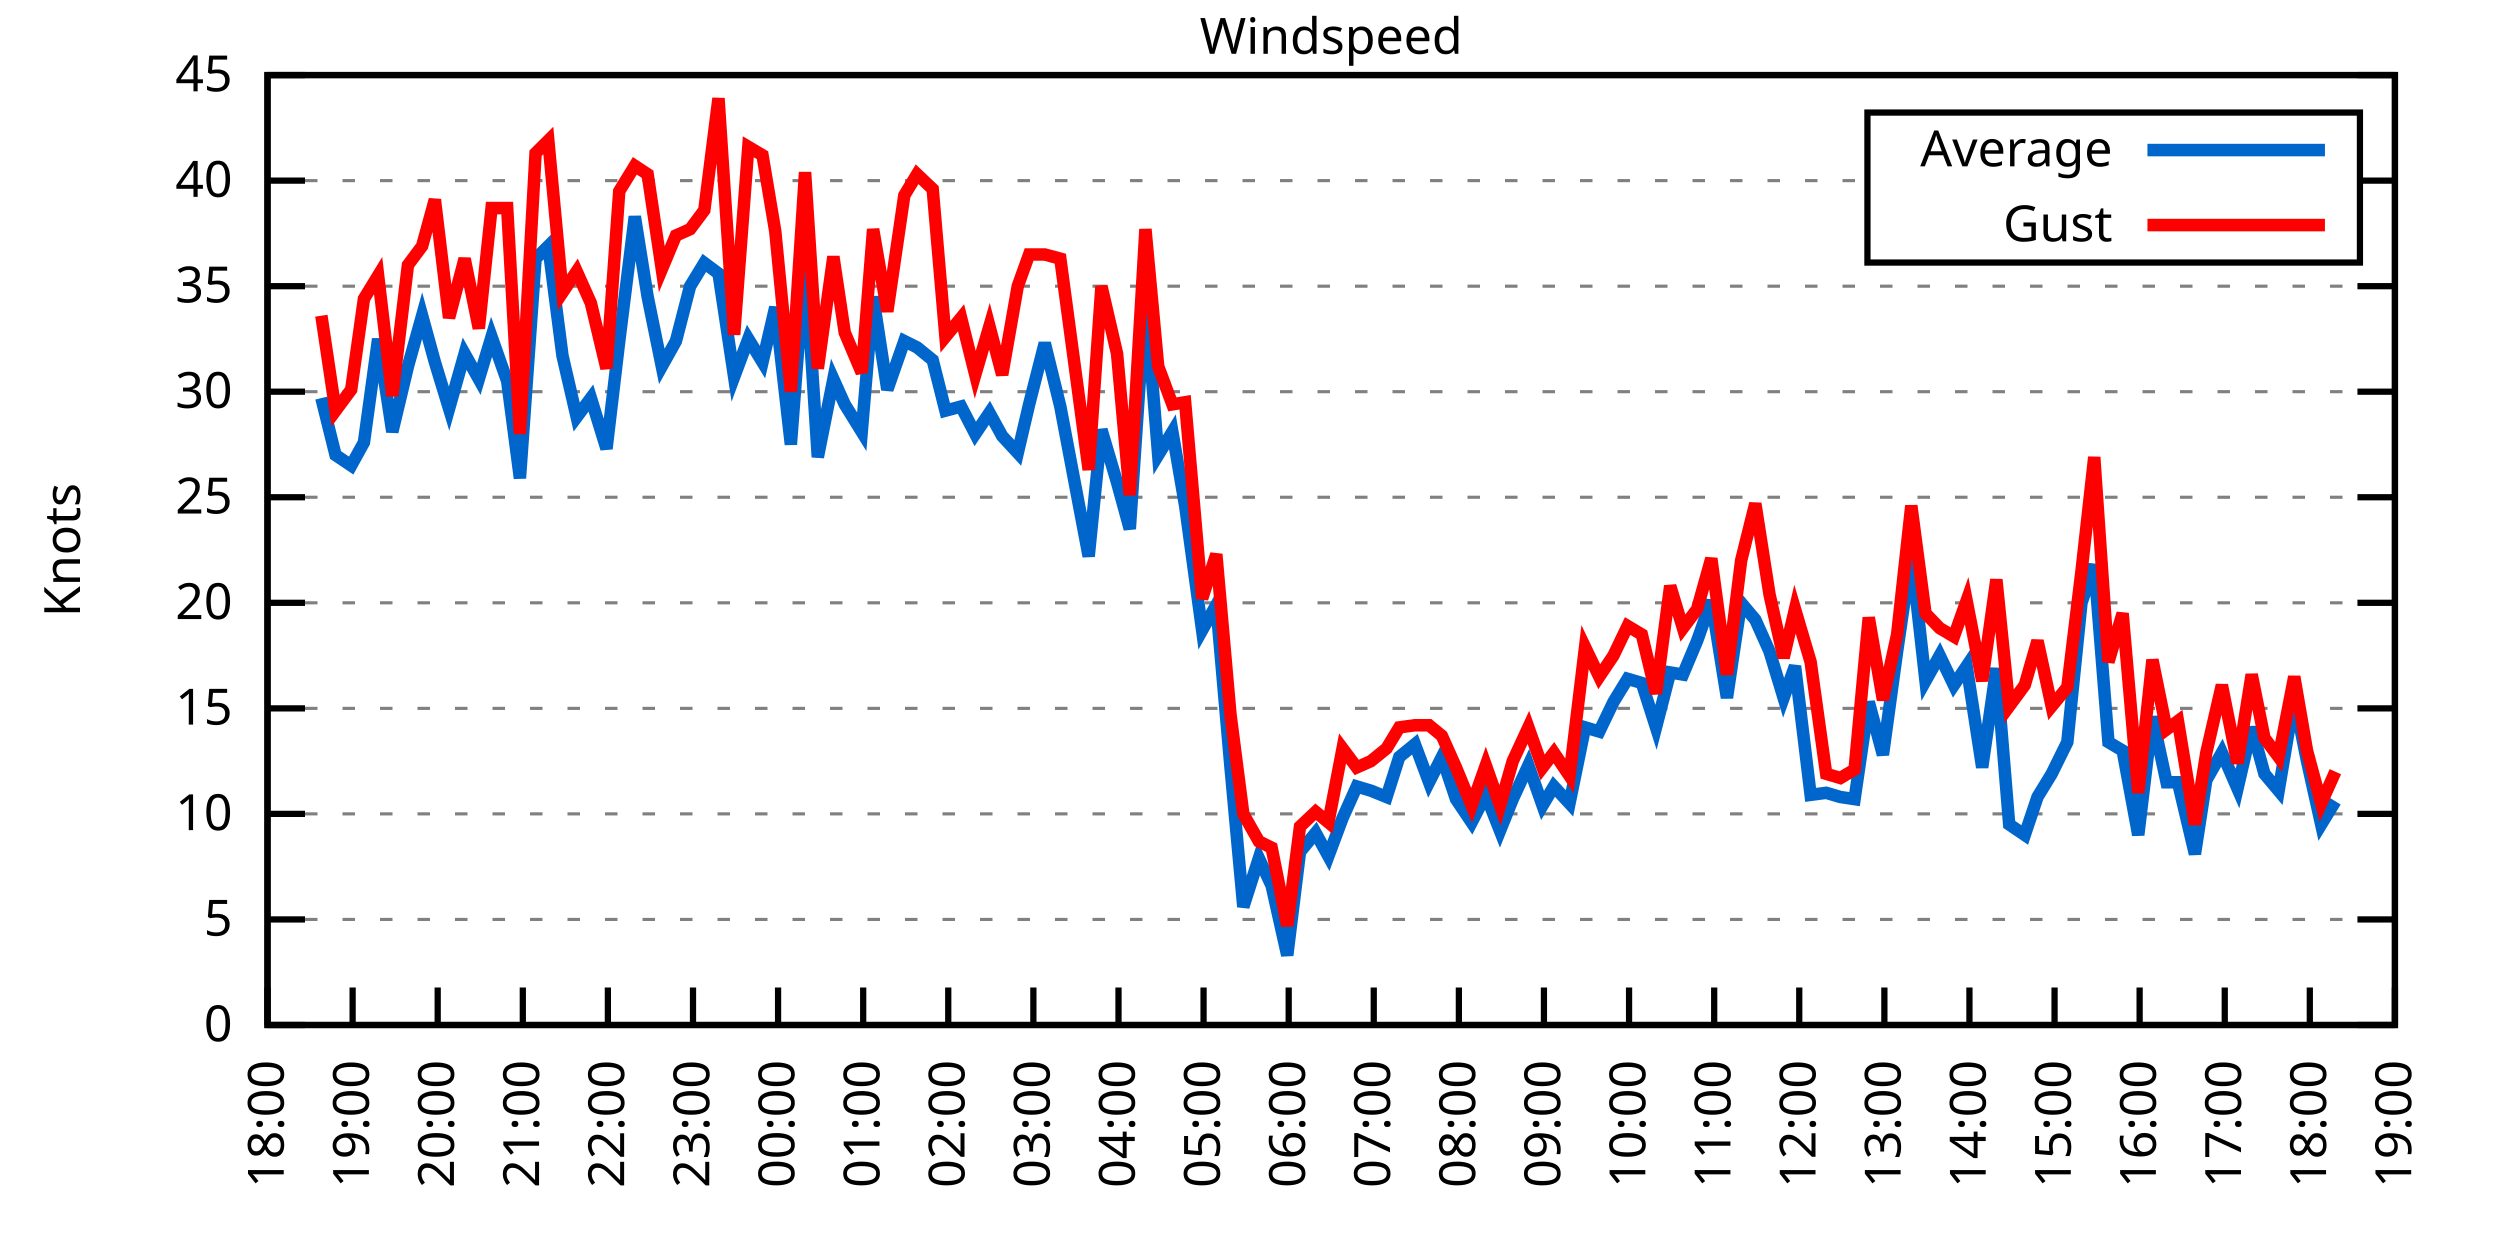
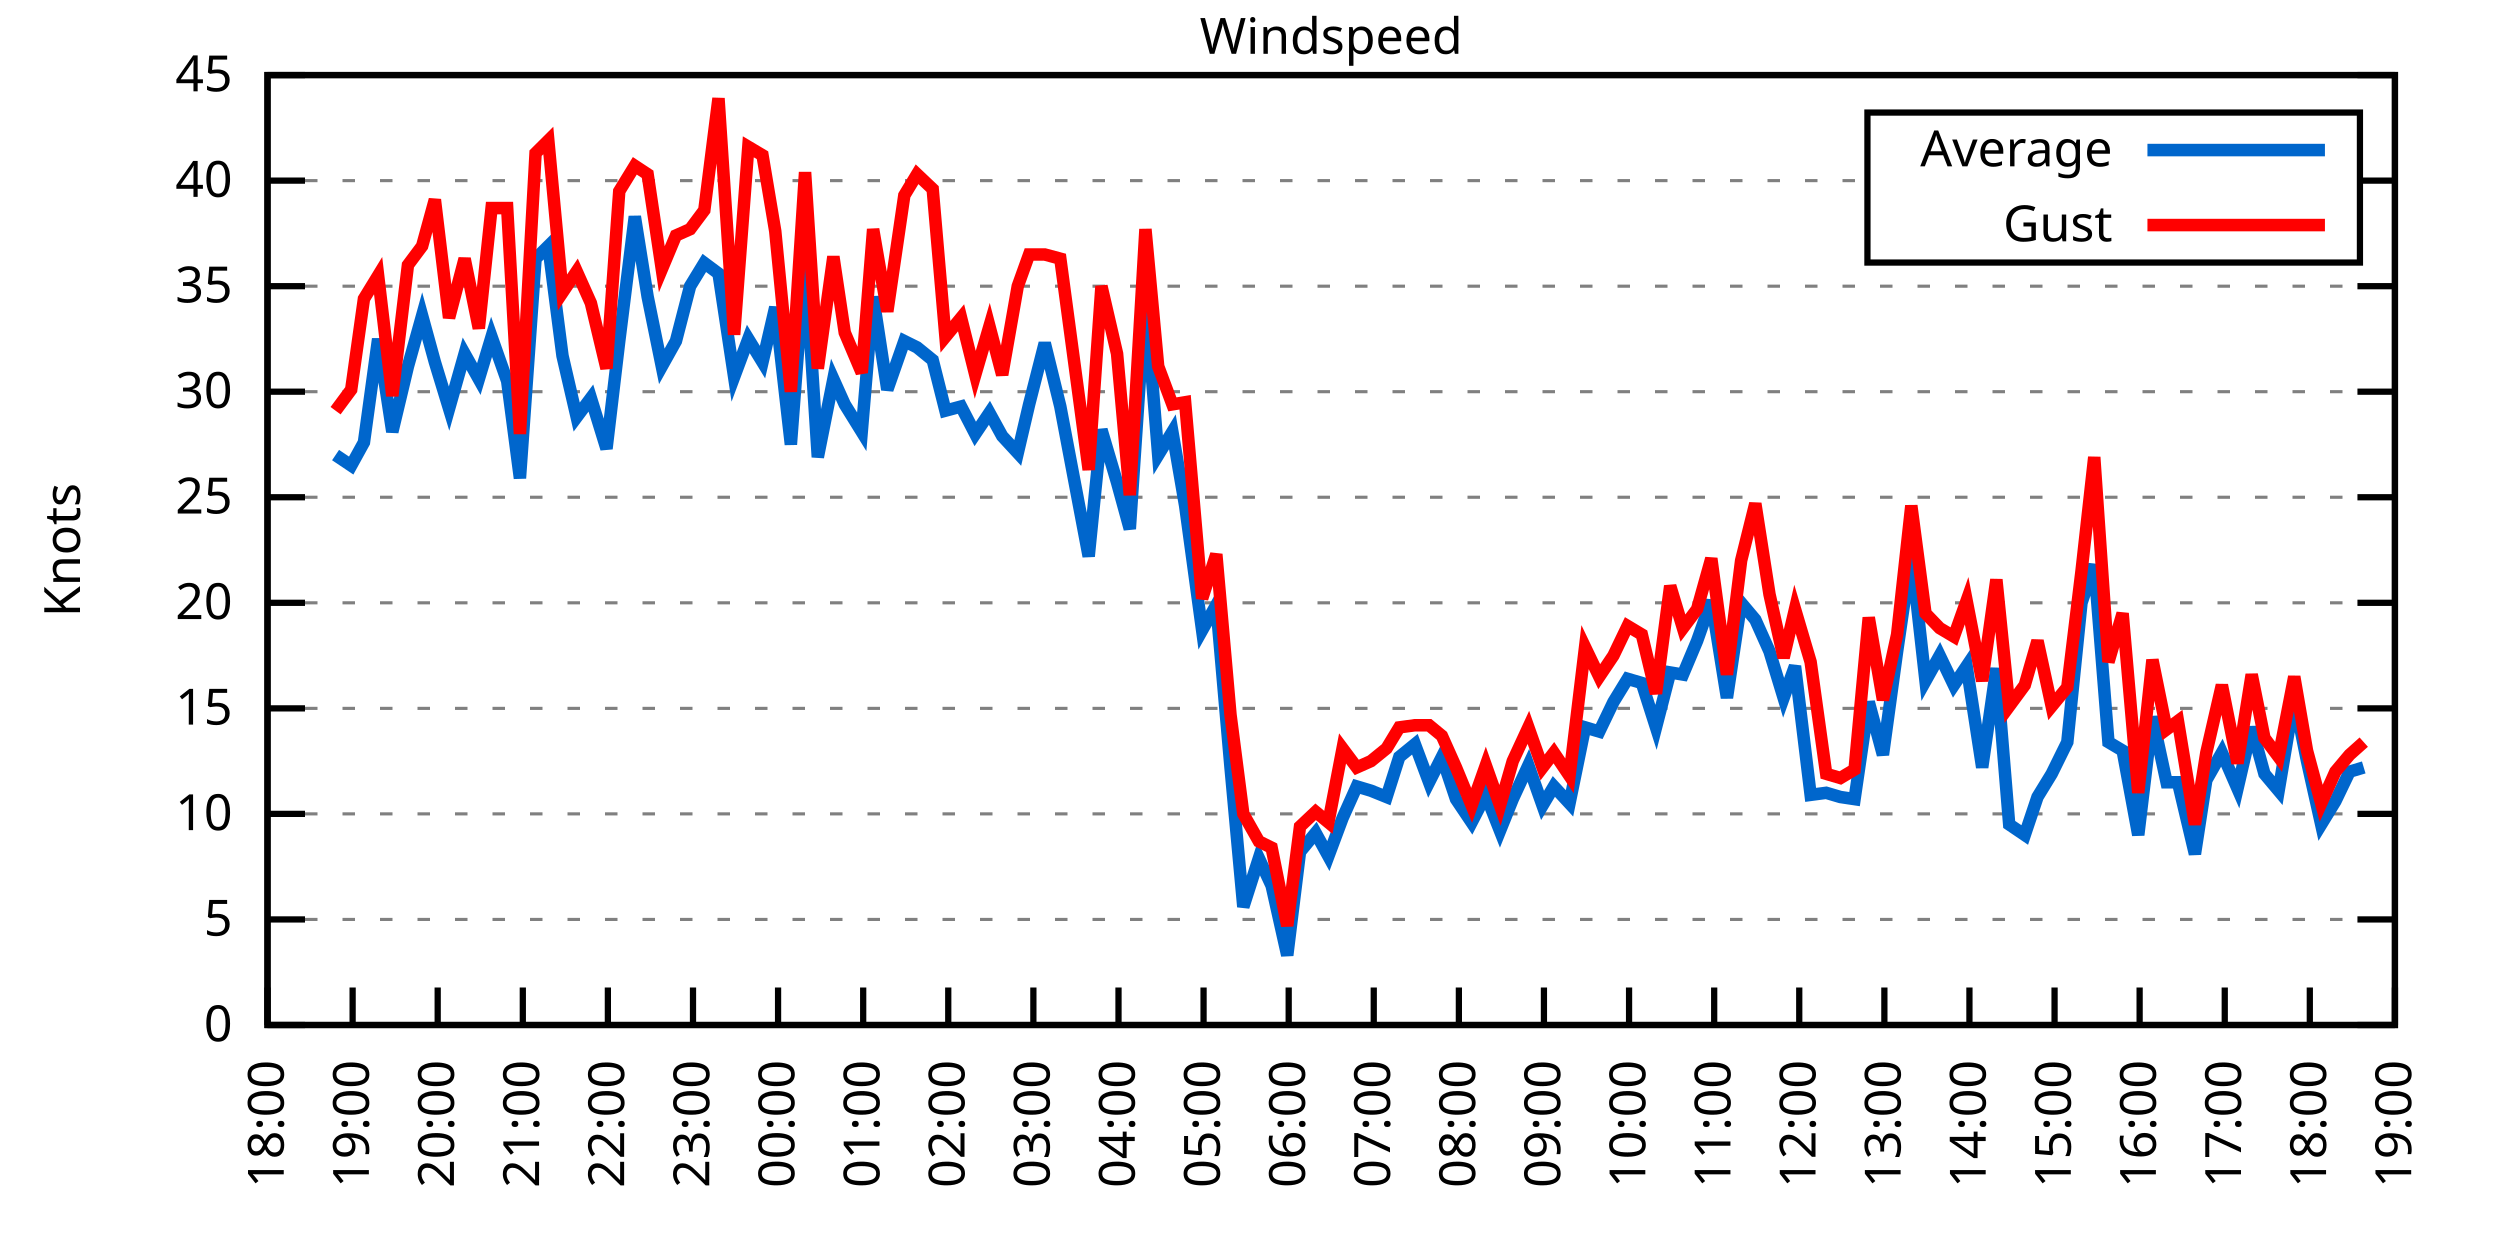
<svg xmlns="http://www.w3.org/2000/svg" xmlns:xlink="http://www.w3.org/1999/xlink" width="400" height="200" viewBox="0 0 400 200">
  <g id="gnuplot_canvas">
    <rect x="0" y="0" width="400" height="200" fill="none" />
    <defs>
      <circle id="gpDot" r="0.5" stroke-width="0.5" stroke="currentColor" />
      <path id="gpPt0" stroke-width="0.333" stroke="currentColor" d="M-1,0 h2 M0,-1 v2" />
      <path id="gpPt1" stroke-width="0.333" stroke="currentColor" d="M-1,-1 L1,1 M1,-1 L-1,1" />
      <path id="gpPt2" stroke-width="0.333" stroke="currentColor" d="M-1,0 L1,0 M0,-1 L0,1 M-1,-1 L1,1 M-1,1 L1,-1" />
      <rect id="gpPt3" stroke-width="0.333" stroke="currentColor" x="-1" y="-1" width="2" height="2" />
      <rect id="gpPt4" stroke-width="0.333" stroke="currentColor" fill="currentColor" x="-1" y="-1" width="2" height="2" />
      <circle id="gpPt5" stroke-width="0.333" stroke="currentColor" cx="0" cy="0" r="1" />
      <use xlink:href="#gpPt5" id="gpPt6" fill="currentColor" stroke="none" />
      <path id="gpPt7" stroke-width="0.333" stroke="currentColor" d="M0,-1.33 L-1.33,0.67 L1.33,0.67 z" />
      <use xlink:href="#gpPt7" id="gpPt8" fill="currentColor" stroke="none" />
      <use xlink:href="#gpPt7" id="gpPt9" stroke="currentColor" transform="rotate(180)" />
      <use xlink:href="#gpPt9" id="gpPt10" fill="currentColor" stroke="none" />
      <use xlink:href="#gpPt3" id="gpPt11" stroke="currentColor" transform="rotate(45)" />
      <use xlink:href="#gpPt11" id="gpPt12" fill="currentColor" stroke="none" />
      <path id="gpPt13" stroke-width="0.333" stroke="currentColor" d="M0,1.330 L1.265,0.411 L0.782,-1.067 L-0.782,-1.076 L-1.265,0.411 z" />
      <use xlink:href="#gpPt13" id="gpPt14" fill="currentColor" stroke="none" />
      <filter id="textbox" filterUnits="objectBoundingBox" x="0" y="0" height="1" width="1">
        <feFlood flood-color="white" flood-opacity="1" result="bgnd" />
        <feComposite in="SourceGraphic" in2="bgnd" operator="atop" />
      </filter>
      <filter id="greybox" filterUnits="objectBoundingBox" x="0" y="0" height="1" width="1">
        <feFlood flood-color="lightgrey" flood-opacity="1" result="grey" />
        <feComposite in="SourceGraphic" in2="grey" operator="atop" />
      </filter>
    </defs>
    <g fill="none" color="white" stroke="currentColor" stroke-width="1.00" stroke-linecap="butt" stroke-linejoin="miter">
</g>
    <g fill="none" color="black" stroke="currentColor" stroke-width="1.00" stroke-linecap="butt" stroke-linejoin="miter">
      <g stroke="none" shape-rendering="crispEdges">
        <polygon fill="rgb(255, 255, 255)" points="42.80,164.00 383.18,164.00 383.18,12.02 42.80,12.02 " />
      </g>
    </g>
    <g fill="none" color="black" stroke="currentColor" stroke-width="1.00" stroke-linecap="butt" stroke-linejoin="miter">
</g>
    <g fill="none" color="black" stroke="black" stroke-width="0.50" stroke-linecap="butt" stroke-linejoin="miter">
</g>
    <g fill="none" color="gray" stroke="currentColor" stroke-width="0.50" stroke-linecap="butt" stroke-linejoin="miter">
      <path stroke="gray" stroke-dasharray="2,4" class="gridline" d="M42.80,164.00 L383.19,164.00  " />
    </g>
    <g fill="none" color="gray" stroke="gray" stroke-width="1.00" stroke-linecap="butt" stroke-linejoin="miter">
</g>
    <g fill="none" color="black" stroke="currentColor" stroke-width="1.00" stroke-linecap="butt" stroke-linejoin="miter">
      <path stroke="black" d="M42.80,164.00 L48.80,164.00 M383.19,164.00 L377.19,164.00  " />
      <g transform="translate(37.20,166.60)" stroke="none" fill="black" font-family="Sans" font-size="8.00" text-anchor="end">
        <text>
          <tspan font-family="Sans"> 0</tspan>
        </text>
      </g>
    </g>
    <g fill="none" color="black" stroke="currentColor" stroke-width="1.00" stroke-linecap="butt" stroke-linejoin="miter">
</g>
    <g fill="none" color="black" stroke="black" stroke-width="0.50" stroke-linecap="butt" stroke-linejoin="miter">
</g>
    <g fill="none" color="gray" stroke="currentColor" stroke-width="0.50" stroke-linecap="butt" stroke-linejoin="miter">
      <path stroke="gray" stroke-dasharray="2,4" class="gridline" d="M42.80,147.11 L383.19,147.11  " />
    </g>
    <g fill="none" color="gray" stroke="gray" stroke-width="1.00" stroke-linecap="butt" stroke-linejoin="miter">
</g>
    <g fill="none" color="black" stroke="currentColor" stroke-width="1.00" stroke-linecap="butt" stroke-linejoin="miter">
      <path stroke="black" d="M42.80,147.11 L48.80,147.11 M383.19,147.11 L377.19,147.11  " />
      <g transform="translate(37.20,149.71)" stroke="none" fill="black" font-family="Sans" font-size="8.00" text-anchor="end">
        <text>
          <tspan font-family="Sans"> 5</tspan>
        </text>
      </g>
    </g>
    <g fill="none" color="black" stroke="currentColor" stroke-width="1.00" stroke-linecap="butt" stroke-linejoin="miter">
</g>
    <g fill="none" color="black" stroke="black" stroke-width="0.50" stroke-linecap="butt" stroke-linejoin="miter">
</g>
    <g fill="none" color="gray" stroke="currentColor" stroke-width="0.50" stroke-linecap="butt" stroke-linejoin="miter">
      <path stroke="gray" stroke-dasharray="2,4" class="gridline" d="M42.80,130.22 L383.19,130.22  " />
    </g>
    <g fill="none" color="gray" stroke="gray" stroke-width="1.00" stroke-linecap="butt" stroke-linejoin="miter">
</g>
    <g fill="none" color="black" stroke="currentColor" stroke-width="1.00" stroke-linecap="butt" stroke-linejoin="miter">
      <path stroke="black" d="M42.80,130.22 L48.80,130.22 M383.19,130.22 L377.19,130.22  " />
      <g transform="translate(37.20,132.82)" stroke="none" fill="black" font-family="Sans" font-size="8.00" text-anchor="end">
        <text>
          <tspan font-family="Sans"> 10</tspan>
        </text>
      </g>
    </g>
    <g fill="none" color="black" stroke="currentColor" stroke-width="1.00" stroke-linecap="butt" stroke-linejoin="miter">
</g>
    <g fill="none" color="black" stroke="black" stroke-width="0.50" stroke-linecap="butt" stroke-linejoin="miter">
</g>
    <g fill="none" color="gray" stroke="currentColor" stroke-width="0.50" stroke-linecap="butt" stroke-linejoin="miter">
      <path stroke="gray" stroke-dasharray="2,4" class="gridline" d="M42.80,113.34 L383.19,113.34  " />
    </g>
    <g fill="none" color="gray" stroke="gray" stroke-width="1.00" stroke-linecap="butt" stroke-linejoin="miter">
</g>
    <g fill="none" color="black" stroke="currentColor" stroke-width="1.00" stroke-linecap="butt" stroke-linejoin="miter">
      <path stroke="black" d="M42.80,113.34 L48.80,113.34 M383.19,113.34 L377.19,113.34  " />
      <g transform="translate(37.20,115.94)" stroke="none" fill="black" font-family="Sans" font-size="8.00" text-anchor="end">
        <text>
          <tspan font-family="Sans"> 15</tspan>
        </text>
      </g>
    </g>
    <g fill="none" color="black" stroke="currentColor" stroke-width="1.00" stroke-linecap="butt" stroke-linejoin="miter">
</g>
    <g fill="none" color="black" stroke="black" stroke-width="0.50" stroke-linecap="butt" stroke-linejoin="miter">
</g>
    <g fill="none" color="gray" stroke="currentColor" stroke-width="0.50" stroke-linecap="butt" stroke-linejoin="miter">
      <path stroke="gray" stroke-dasharray="2,4" class="gridline" d="M42.80,96.45 L383.19,96.45  " />
    </g>
    <g fill="none" color="gray" stroke="gray" stroke-width="1.00" stroke-linecap="butt" stroke-linejoin="miter">
</g>
    <g fill="none" color="black" stroke="currentColor" stroke-width="1.00" stroke-linecap="butt" stroke-linejoin="miter">
      <path stroke="black" d="M42.80,96.45 L48.80,96.45 M383.19,96.45 L377.19,96.45  " />
      <g transform="translate(37.20,99.05)" stroke="none" fill="black" font-family="Sans" font-size="8.00" text-anchor="end">
        <text>
          <tspan font-family="Sans"> 20</tspan>
        </text>
      </g>
    </g>
    <g fill="none" color="black" stroke="currentColor" stroke-width="1.00" stroke-linecap="butt" stroke-linejoin="miter">
</g>
    <g fill="none" color="black" stroke="black" stroke-width="0.50" stroke-linecap="butt" stroke-linejoin="miter">
</g>
    <g fill="none" color="gray" stroke="currentColor" stroke-width="0.50" stroke-linecap="butt" stroke-linejoin="miter">
      <path stroke="gray" stroke-dasharray="2,4" class="gridline" d="M42.80,79.56 L383.19,79.56  " />
    </g>
    <g fill="none" color="gray" stroke="gray" stroke-width="1.00" stroke-linecap="butt" stroke-linejoin="miter">
</g>
    <g fill="none" color="black" stroke="currentColor" stroke-width="1.00" stroke-linecap="butt" stroke-linejoin="miter">
      <path stroke="black" d="M42.80,79.56 L48.80,79.56 M383.19,79.56 L377.19,79.56  " />
      <g transform="translate(37.20,82.16)" stroke="none" fill="black" font-family="Sans" font-size="8.00" text-anchor="end">
        <text>
          <tspan font-family="Sans"> 25</tspan>
        </text>
      </g>
    </g>
    <g fill="none" color="black" stroke="currentColor" stroke-width="1.00" stroke-linecap="butt" stroke-linejoin="miter">
</g>
    <g fill="none" color="black" stroke="black" stroke-width="0.50" stroke-linecap="butt" stroke-linejoin="miter">
</g>
    <g fill="none" color="gray" stroke="currentColor" stroke-width="0.50" stroke-linecap="butt" stroke-linejoin="miter">
      <path stroke="gray" stroke-dasharray="2,4" class="gridline" d="M42.80,62.67 L383.19,62.67  " />
    </g>
    <g fill="none" color="gray" stroke="gray" stroke-width="1.00" stroke-linecap="butt" stroke-linejoin="miter">
</g>
    <g fill="none" color="black" stroke="currentColor" stroke-width="1.00" stroke-linecap="butt" stroke-linejoin="miter">
      <path stroke="black" d="M42.80,62.67 L48.80,62.67 M383.19,62.67 L377.19,62.67  " />
      <g transform="translate(37.20,65.27)" stroke="none" fill="black" font-family="Sans" font-size="8.00" text-anchor="end">
        <text>
          <tspan font-family="Sans"> 30</tspan>
        </text>
      </g>
    </g>
    <g fill="none" color="black" stroke="currentColor" stroke-width="1.00" stroke-linecap="butt" stroke-linejoin="miter">
</g>
    <g fill="none" color="black" stroke="black" stroke-width="0.50" stroke-linecap="butt" stroke-linejoin="miter">
</g>
    <g fill="none" color="gray" stroke="currentColor" stroke-width="0.50" stroke-linecap="butt" stroke-linejoin="miter">
      <path stroke="gray" stroke-dasharray="2,4" class="gridline" d="M42.80,45.79 L383.19,45.79  " />
    </g>
    <g fill="none" color="gray" stroke="gray" stroke-width="1.00" stroke-linecap="butt" stroke-linejoin="miter">
</g>
    <g fill="none" color="black" stroke="currentColor" stroke-width="1.00" stroke-linecap="butt" stroke-linejoin="miter">
      <path stroke="black" d="M42.80,45.79 L48.80,45.79 M383.19,45.79 L377.19,45.79  " />
      <g transform="translate(37.20,48.39)" stroke="none" fill="black" font-family="Sans" font-size="8.00" text-anchor="end">
        <text>
          <tspan font-family="Sans"> 35</tspan>
        </text>
      </g>
    </g>
    <g fill="none" color="black" stroke="currentColor" stroke-width="1.00" stroke-linecap="butt" stroke-linejoin="miter">
</g>
    <g fill="none" color="black" stroke="black" stroke-width="0.50" stroke-linecap="butt" stroke-linejoin="miter">
</g>
    <g fill="none" color="gray" stroke="currentColor" stroke-width="0.50" stroke-linecap="butt" stroke-linejoin="miter">
      <path stroke="gray" stroke-dasharray="2,4" class="gridline" d="M42.80,28.90 L298.79,28.90 M377.59,28.90 L383.19,28.90  " />
    </g>
    <g fill="none" color="gray" stroke="gray" stroke-width="1.00" stroke-linecap="butt" stroke-linejoin="miter">
</g>
    <g fill="none" color="black" stroke="currentColor" stroke-width="1.00" stroke-linecap="butt" stroke-linejoin="miter">
      <path stroke="black" d="M42.80,28.90 L48.80,28.90 M383.19,28.90 L377.19,28.90  " />
      <g transform="translate(37.20,31.50)" stroke="none" fill="black" font-family="Sans" font-size="8.00" text-anchor="end">
        <text>
          <tspan font-family="Sans"> 40</tspan>
        </text>
      </g>
    </g>
    <g fill="none" color="black" stroke="currentColor" stroke-width="1.00" stroke-linecap="butt" stroke-linejoin="miter">
</g>
    <g fill="none" color="black" stroke="black" stroke-width="0.50" stroke-linecap="butt" stroke-linejoin="miter">
</g>
    <g fill="none" color="gray" stroke="currentColor" stroke-width="0.50" stroke-linecap="butt" stroke-linejoin="miter">
      <path stroke="gray" stroke-dasharray="2,4" class="gridline" d="M42.80,12.01 L383.19,12.01  " />
    </g>
    <g fill="none" color="gray" stroke="gray" stroke-width="1.00" stroke-linecap="butt" stroke-linejoin="miter">
</g>
    <g fill="none" color="black" stroke="currentColor" stroke-width="1.00" stroke-linecap="butt" stroke-linejoin="miter">
      <path stroke="black" d="M42.80,12.01 L48.80,12.01 M383.19,12.01 L377.19,12.01  " />
      <g transform="translate(37.20,14.61)" stroke="none" fill="black" font-family="Sans" font-size="8.00" text-anchor="end">
        <text>
          <tspan font-family="Sans"> 45</tspan>
        </text>
      </g>
    </g>
    <g fill="none" color="black" stroke="currentColor" stroke-width="1.00" stroke-linecap="butt" stroke-linejoin="miter">
      <path stroke="black" d="M42.80,164.00 L42.80,158.00  " />
      <g transform="translate(45.40,169.60) rotate(270.00)" stroke="none" fill="black" font-family="Sans" font-size="8.00" text-anchor="end">
        <text>
          <tspan font-family="Sans">18:00</tspan>
        </text>
      </g>
    </g>
    <g fill="none" color="black" stroke="currentColor" stroke-width="1.00" stroke-linecap="butt" stroke-linejoin="miter">
      <path stroke="black" d="M56.42,164.00 L56.42,158.00  " />
      <g transform="translate(59.02,169.60) rotate(270.00)" stroke="none" fill="black" font-family="Sans" font-size="8.00" text-anchor="end">
        <text>
          <tspan font-family="Sans">19:00</tspan>
        </text>
      </g>
    </g>
    <g fill="none" color="black" stroke="currentColor" stroke-width="1.00" stroke-linecap="butt" stroke-linejoin="miter">
      <path stroke="black" d="M70.03,164.00 L70.03,158.00  " />
      <g transform="translate(72.63,169.60) rotate(270.00)" stroke="none" fill="black" font-family="Sans" font-size="8.00" text-anchor="end">
        <text>
          <tspan font-family="Sans">20:00</tspan>
        </text>
      </g>
    </g>
    <g fill="none" color="black" stroke="currentColor" stroke-width="1.00" stroke-linecap="butt" stroke-linejoin="miter">
      <path stroke="black" d="M83.65,164.00 L83.65,158.00  " />
      <g transform="translate(86.25,169.60) rotate(270.00)" stroke="none" fill="black" font-family="Sans" font-size="8.00" text-anchor="end">
        <text>
          <tspan font-family="Sans">21:00</tspan>
        </text>
      </g>
    </g>
    <g fill="none" color="black" stroke="currentColor" stroke-width="1.00" stroke-linecap="butt" stroke-linejoin="miter">
      <path stroke="black" d="M97.26,164.00 L97.26,158.00  " />
      <g transform="translate(99.86,169.60) rotate(270.00)" stroke="none" fill="black" font-family="Sans" font-size="8.00" text-anchor="end">
        <text>
          <tspan font-family="Sans">22:00</tspan>
        </text>
      </g>
    </g>
    <g fill="none" color="black" stroke="currentColor" stroke-width="1.00" stroke-linecap="butt" stroke-linejoin="miter">
      <path stroke="black" d="M110.88,164.00 L110.88,158.00  " />
      <g transform="translate(113.48,169.60) rotate(270.00)" stroke="none" fill="black" font-family="Sans" font-size="8.00" text-anchor="end">
        <text>
          <tspan font-family="Sans">23:00</tspan>
        </text>
      </g>
    </g>
    <g fill="none" color="black" stroke="currentColor" stroke-width="1.00" stroke-linecap="butt" stroke-linejoin="miter">
      <path stroke="black" d="M124.49,164.00 L124.49,158.00  " />
      <g transform="translate(127.09,169.60) rotate(270.00)" stroke="none" fill="black" font-family="Sans" font-size="8.00" text-anchor="end">
        <text>
          <tspan font-family="Sans">00:00</tspan>
        </text>
      </g>
    </g>
    <g fill="none" color="black" stroke="currentColor" stroke-width="1.00" stroke-linecap="butt" stroke-linejoin="miter">
      <path stroke="black" d="M138.11,164.00 L138.11,158.00  " />
      <g transform="translate(140.71,169.60) rotate(270.00)" stroke="none" fill="black" font-family="Sans" font-size="8.00" text-anchor="end">
        <text>
          <tspan font-family="Sans">01:00</tspan>
        </text>
      </g>
    </g>
    <g fill="none" color="black" stroke="currentColor" stroke-width="1.00" stroke-linecap="butt" stroke-linejoin="miter">
      <path stroke="black" d="M151.72,164.00 L151.72,158.00  " />
      <g transform="translate(154.32,169.60) rotate(270.00)" stroke="none" fill="black" font-family="Sans" font-size="8.00" text-anchor="end">
        <text>
          <tspan font-family="Sans">02:00</tspan>
        </text>
      </g>
    </g>
    <g fill="none" color="black" stroke="currentColor" stroke-width="1.00" stroke-linecap="butt" stroke-linejoin="miter">
      <path stroke="black" d="M165.34,164.00 L165.34,158.00  " />
      <g transform="translate(167.94,169.60) rotate(270.00)" stroke="none" fill="black" font-family="Sans" font-size="8.00" text-anchor="end">
        <text>
          <tspan font-family="Sans">03:00</tspan>
        </text>
      </g>
    </g>
    <g fill="none" color="black" stroke="currentColor" stroke-width="1.00" stroke-linecap="butt" stroke-linejoin="miter">
      <path stroke="black" d="M178.96,164.00 L178.96,158.00  " />
      <g transform="translate(181.56,169.60) rotate(270.00)" stroke="none" fill="black" font-family="Sans" font-size="8.00" text-anchor="end">
        <text>
          <tspan font-family="Sans">04:00</tspan>
        </text>
      </g>
    </g>
    <g fill="none" color="black" stroke="currentColor" stroke-width="1.00" stroke-linecap="butt" stroke-linejoin="miter">
      <path stroke="black" d="M192.57,164.00 L192.57,158.00  " />
      <g transform="translate(195.17,169.60) rotate(270.00)" stroke="none" fill="black" font-family="Sans" font-size="8.00" text-anchor="end">
        <text>
          <tspan font-family="Sans">05:00</tspan>
        </text>
      </g>
    </g>
    <g fill="none" color="black" stroke="currentColor" stroke-width="1.00" stroke-linecap="butt" stroke-linejoin="miter">
      <path stroke="black" d="M206.19,164.00 L206.19,158.00  " />
      <g transform="translate(208.79,169.60) rotate(270.00)" stroke="none" fill="black" font-family="Sans" font-size="8.00" text-anchor="end">
        <text>
          <tspan font-family="Sans">06:00</tspan>
        </text>
      </g>
    </g>
    <g fill="none" color="black" stroke="currentColor" stroke-width="1.00" stroke-linecap="butt" stroke-linejoin="miter">
      <path stroke="black" d="M219.80,164.00 L219.80,158.00  " />
      <g transform="translate(222.40,169.60) rotate(270.00)" stroke="none" fill="black" font-family="Sans" font-size="8.00" text-anchor="end">
        <text>
          <tspan font-family="Sans">07:00</tspan>
        </text>
      </g>
    </g>
    <g fill="none" color="black" stroke="currentColor" stroke-width="1.00" stroke-linecap="butt" stroke-linejoin="miter">
      <path stroke="black" d="M233.42,164.00 L233.42,158.00  " />
      <g transform="translate(236.02,169.60) rotate(270.00)" stroke="none" fill="black" font-family="Sans" font-size="8.00" text-anchor="end">
        <text>
          <tspan font-family="Sans">08:00</tspan>
        </text>
      </g>
    </g>
    <g fill="none" color="black" stroke="currentColor" stroke-width="1.00" stroke-linecap="butt" stroke-linejoin="miter">
      <path stroke="black" d="M247.03,164.00 L247.03,158.00  " />
      <g transform="translate(249.63,169.60) rotate(270.00)" stroke="none" fill="black" font-family="Sans" font-size="8.00" text-anchor="end">
        <text>
          <tspan font-family="Sans">09:00</tspan>
        </text>
      </g>
    </g>
    <g fill="none" color="black" stroke="currentColor" stroke-width="1.00" stroke-linecap="butt" stroke-linejoin="miter">
      <path stroke="black" d="M260.65,164.00 L260.65,158.00  " />
      <g transform="translate(263.25,169.60) rotate(270.00)" stroke="none" fill="black" font-family="Sans" font-size="8.00" text-anchor="end">
        <text>
          <tspan font-family="Sans">10:00</tspan>
        </text>
      </g>
    </g>
    <g fill="none" color="black" stroke="currentColor" stroke-width="1.00" stroke-linecap="butt" stroke-linejoin="miter">
      <path stroke="black" d="M274.27,164.00 L274.27,158.00  " />
      <g transform="translate(276.87,169.60) rotate(270.00)" stroke="none" fill="black" font-family="Sans" font-size="8.00" text-anchor="end">
        <text>
          <tspan font-family="Sans">11:00</tspan>
        </text>
      </g>
    </g>
    <g fill="none" color="black" stroke="currentColor" stroke-width="1.00" stroke-linecap="butt" stroke-linejoin="miter">
      <path stroke="black" d="M287.88,164.00 L287.88,158.00  " />
      <g transform="translate(290.48,169.60) rotate(270.00)" stroke="none" fill="black" font-family="Sans" font-size="8.00" text-anchor="end">
        <text>
          <tspan font-family="Sans">12:00</tspan>
        </text>
      </g>
    </g>
    <g fill="none" color="black" stroke="currentColor" stroke-width="1.00" stroke-linecap="butt" stroke-linejoin="miter">
      <path stroke="black" d="M301.50,164.00 L301.50,158.00  " />
      <g transform="translate(304.10,169.60) rotate(270.00)" stroke="none" fill="black" font-family="Sans" font-size="8.00" text-anchor="end">
        <text>
          <tspan font-family="Sans">13:00</tspan>
        </text>
      </g>
    </g>
    <g fill="none" color="black" stroke="currentColor" stroke-width="1.00" stroke-linecap="butt" stroke-linejoin="miter">
      <path stroke="black" d="M315.11,164.00 L315.11,158.00  " />
      <g transform="translate(317.71,169.60) rotate(270.00)" stroke="none" fill="black" font-family="Sans" font-size="8.00" text-anchor="end">
        <text>
          <tspan font-family="Sans">14:00</tspan>
        </text>
      </g>
    </g>
    <g fill="none" color="black" stroke="currentColor" stroke-width="1.00" stroke-linecap="butt" stroke-linejoin="miter">
      <path stroke="black" d="M328.73,164.00 L328.73,158.00  " />
      <g transform="translate(331.33,169.60) rotate(270.00)" stroke="none" fill="black" font-family="Sans" font-size="8.00" text-anchor="end">
        <text>
          <tspan font-family="Sans">15:00</tspan>
        </text>
      </g>
    </g>
    <g fill="none" color="black" stroke="currentColor" stroke-width="1.00" stroke-linecap="butt" stroke-linejoin="miter">
      <path stroke="black" d="M342.34,164.00 L342.34,158.00  " />
      <g transform="translate(344.94,169.60) rotate(270.00)" stroke="none" fill="black" font-family="Sans" font-size="8.00" text-anchor="end">
        <text>
          <tspan font-family="Sans">16:00</tspan>
        </text>
      </g>
    </g>
    <g fill="none" color="black" stroke="currentColor" stroke-width="1.00" stroke-linecap="butt" stroke-linejoin="miter">
      <path stroke="black" d="M355.96,164.00 L355.96,158.00  " />
      <g transform="translate(358.56,169.60) rotate(270.00)" stroke="none" fill="black" font-family="Sans" font-size="8.00" text-anchor="end">
        <text>
          <tspan font-family="Sans">17:00</tspan>
        </text>
      </g>
    </g>
    <g fill="none" color="black" stroke="currentColor" stroke-width="1.00" stroke-linecap="butt" stroke-linejoin="miter">
      <path stroke="black" d="M369.57,164.00 L369.57,158.00  " />
      <g transform="translate(372.17,169.60) rotate(270.00)" stroke="none" fill="black" font-family="Sans" font-size="8.00" text-anchor="end">
        <text>
          <tspan font-family="Sans">18:00</tspan>
        </text>
      </g>
    </g>
    <g fill="none" color="black" stroke="currentColor" stroke-width="1.00" stroke-linecap="butt" stroke-linejoin="miter">
      <path stroke="black" d="M383.19,164.00 L383.19,158.00  " />
      <g transform="translate(385.79,169.60) rotate(270.00)" stroke="none" fill="black" font-family="Sans" font-size="8.00" text-anchor="end">
        <text>
          <tspan font-family="Sans">19:00</tspan>
        </text>
      </g>
    </g>
    <g fill="none" color="black" stroke="currentColor" stroke-width="1.00" stroke-linecap="butt" stroke-linejoin="miter">
</g>
    <g fill="none" color="black" stroke="currentColor" stroke-width="1.00" stroke-linecap="butt" stroke-linejoin="miter">
      <path stroke="black" d="M42.80,12.01 L42.80,164.00 L383.19,164.00 L383.19,12.01 L42.80,12.01 Z  " />
    </g>
    <g fill="none" color="black" stroke="currentColor" stroke-width="1.00" stroke-linecap="butt" stroke-linejoin="miter">
</g>
    <g fill="none" color="black" stroke="currentColor" stroke-width="1.00" stroke-linecap="butt" stroke-linejoin="miter">
      <path stroke="black" d="M298.79,42.01 L298.79,18.01 L377.59,18.01 L377.59,42.01 L298.79,42.01 Z  " />
    </g>
    <g id="Windspeed_plot_1">
      <g fill="none" color="white" stroke="black" stroke-width="2.00" stroke-linecap="butt" stroke-linejoin="miter">
</g>
      <g fill="none" color="black" stroke="currentColor" stroke-width="2.00" stroke-linecap="butt" stroke-linejoin="miter">
        <g transform="translate(337.99,26.61)" stroke="none" fill="black" font-family="Sans" font-size="8.00" text-anchor="end">
          <text>
            <tspan font-family="Sans">Average</tspan>
          </text>
        </g>
      </g>
      <g fill="none" color="black" stroke="currentColor" stroke-width="2.00" stroke-linecap="butt" stroke-linejoin="miter">
-         <path stroke="rgb(  0, 102, 204)" d="M343.59,24.01 L371.99,24.01 M51.42,63.69 L53.69,72.81 L56.19,74.49 L58.23,70.78 L60.50,54.23 L62.77,69.09   L65.27,58.62 L67.54,50.51 L69.58,57.94 L71.85,65.38 L74.34,56.59 L76.61,60.65 L78.65,53.89 L81.15,60.98   L83.19,76.52 L85.69,41.39 L87.73,39.37 L90.00,56.93 L92.27,66.73 L94.54,63.69 L97.04,71.79 L99.08,54.57   L101.57,34.64 L103.62,47.47 L105.89,58.62 L108.15,54.57 L110.42,45.79 L112.69,42.07 L114.96,43.76 L117.46,60.31   L119.73,54.23 L122.00,57.94 L124.04,49.16 L126.54,71.12 L128.81,41.39 L130.85,73.14 L133.34,60.65 L135.16,64.70   L137.88,69.09 L139.70,47.47 L141.97,62.34 L144.69,54.57 L146.73,55.58 L149.23,57.61 L151.27,65.71 L153.77,65.04   L156.04,69.43 L158.31,66.05 L160.35,69.77 L162.84,72.47 L164.66,64.70 L167.16,54.90 L169.65,65.04 L174.19,89.02   L176.23,68.75 L178.73,77.20 L180.77,84.63 L183.27,47.47 L185.31,72.81 L187.58,69.09 L189.62,80.91 L192.34,100.84   L194.61,96.79 L196.88,122.79 L198.93,145.09 L201.42,137.32 L203.46,141.71 L205.96,152.85 L208.00,136.30 L210.50,133.26   L212.54,136.98 L214.81,130.90 L217.08,125.83 L219.35,126.51 L221.85,127.52 L223.89,121.11 L226.38,119.08 L228.65,125.16   L230.70,121.11 L232.96,127.86 L235.46,131.58 L237.73,127.18 L240.00,132.93 L242.04,127.86 L244.54,122.46 L246.81,128.87   L248.62,125.83 L251.12,128.54 L253.61,116.38 L255.88,117.05 L258.15,112.32 L260.42,108.61 L262.69,109.28 L264.96,116.38   L267.23,107.59 L269.27,107.93 L271.54,102.53 L273.81,96.11 L276.31,111.65 L278.58,96.45 L280.85,99.15 L283.12,104.22   L285.38,111.65 L287.20,106.58 L289.70,127.18 L292.19,126.85 L294.46,127.52 L296.73,127.86 L299.00,112.32 L301.27,120.77   L303.54,104.22 L305.81,88.68 L308.08,108.95 L310.35,104.89 L312.62,109.62 L314.66,106.58 L317.15,122.79 L319.42,106.92   L321.47,131.91 L323.96,133.60 L326.00,127.52 L328.27,123.81 L330.77,118.74 L333.04,96.45 L335.08,90.37 L337.35,118.74   L339.62,120.09 L342.12,133.60 L344.39,114.69 L346.65,125.16 L348.47,125.16 L351.19,136.64 L353.01,124.82 L355.50,120.43   L358.00,126.17 L360.27,116.38 L362.31,123.81 L364.58,126.51 L367.08,111.65 L369.12,121.78 L371.39,131.91 L373.66,128.20    " />
+         <path stroke="rgb(  0, 102, 204)" d="M343.59,24.01 L371.99,24.01 M53.69,72.81 L56.19,74.49 L58.23,70.78 L60.50,54.23 L62.77,69.09 L65.27,58.62   L67.54,50.51 L69.58,57.94 L71.85,65.38 L74.34,56.59 L76.61,60.65 L78.65,53.89 L81.15,60.98 L83.19,76.52   L85.69,41.39 L87.73,39.37 L90.00,56.93 L92.27,66.73 L94.54,63.69 L97.04,71.79 L99.08,54.57 L101.57,34.64   L103.62,47.47 L105.89,58.62 L108.15,54.57 L110.42,45.79 L112.69,42.07 L114.96,43.76 L117.46,60.31 L119.73,54.23   L122.00,57.94 L124.04,49.16 L126.54,71.12 L128.81,41.39 L130.85,73.14 L133.34,60.65 L135.16,64.70 L137.88,69.09   L139.70,47.47 L141.97,62.34 L144.69,54.57 L146.73,55.58 L149.23,57.61 L151.27,65.71 L153.77,65.04 L156.04,69.43   L158.31,66.05 L160.35,69.77 L162.84,72.47 L164.66,64.70 L167.16,54.90 L169.65,65.04 L174.19,89.02 L176.23,68.75   L178.73,77.20 L180.77,84.63 L183.27,47.47 L185.31,72.81 L187.58,69.09 L189.62,80.91 L192.34,100.84 L194.61,96.79   L196.88,122.79 L198.93,145.09 L201.42,137.32 L203.46,141.71 L205.96,152.85 L208.00,136.30 L210.50,133.26 L212.54,136.98   L214.81,130.90 L217.08,125.83 L219.35,126.51 L221.85,127.52 L223.89,121.11 L226.38,119.08 L228.65,125.16 L230.70,121.11   L232.96,127.86 L235.46,131.58 L237.73,127.18 L240.00,132.93 L242.04,127.86 L244.54,122.46 L246.81,128.87 L248.62,125.83   L251.12,128.54 L253.61,116.38 L255.88,117.05 L258.15,112.32 L260.42,108.61 L262.69,109.28 L264.96,116.38 L267.23,107.59   L269.27,107.93 L271.54,102.53 L273.81,96.11 L276.31,111.65 L278.58,96.45 L280.85,99.15 L283.12,104.22 L285.38,111.65   L287.20,106.58 L289.70,127.18 L292.19,126.85 L294.46,127.52 L296.73,127.86 L299.00,112.32 L301.27,120.77 L303.54,104.22   L305.81,88.68 L308.08,108.95 L310.35,104.89 L312.62,109.62 L314.66,106.58 L317.15,122.79 L319.42,106.92 L321.47,131.91   L323.96,133.60 L326.00,127.52 L328.27,123.81 L330.77,118.74 L333.04,96.45 L335.08,90.37 L337.35,118.74 L339.62,120.09   L342.12,133.60 L344.39,114.69 L346.65,125.16 L348.47,125.16 L351.19,136.64 L353.01,124.82 L355.50,120.43 L358.00,126.17   L360.27,116.38 L362.31,123.81 L364.58,126.51 L367.08,111.65 L369.12,121.78 L371.39,131.91 L373.66,128.20 L375.93,123.47   L378.20,122.79  " />
      </g>
    </g>
    <g id="Windspeed_plot_2">
      <g fill="none" color="black" stroke="currentColor" stroke-width="2.00" stroke-linecap="butt" stroke-linejoin="miter">
        <g transform="translate(337.99,38.61)" stroke="none" fill="black" font-family="Sans" font-size="8.00" text-anchor="end">
          <text>
            <tspan font-family="Sans">Gust</tspan>
          </text>
        </g>
      </g>
      <g fill="none" color="black" stroke="currentColor" stroke-width="2.00" stroke-linecap="butt" stroke-linejoin="miter">
-         <path stroke="rgb(255,   0,   0)" d="M343.59,36.01 L371.99,36.01 M51.42,50.51 L53.69,65.71 L56.19,62.34 L58.23,47.81 L60.50,44.10 L62.77,63.35   L65.27,42.41 L67.54,39.37 L69.58,31.94 L71.85,50.85 L74.34,41.39 L76.61,52.54 L78.65,33.29 L81.15,33.29   L83.19,69.43 L85.69,24.51 L87.73,22.48 L90.00,46.80 L92.27,43.42 L94.54,48.49 L97.04,58.96 L99.08,30.59   L101.57,26.53 L103.62,27.88 L105.89,43.08 L108.15,37.68 L110.42,36.67 L112.69,33.63 L114.96,15.73 L117.46,53.55   L119.73,23.49 L122.00,24.84 L124.04,37.00 L126.54,62.67 L128.81,27.55 L130.85,58.96 L133.34,41.06 L135.16,53.22   L137.88,59.63 L139.70,36.67 L141.97,49.84 L144.69,31.26 L146.73,27.88 L149.23,30.25 L151.27,53.89 L153.77,50.85   L156.04,59.97 L158.31,52.20 L160.35,59.97 L162.84,45.79 L164.66,40.72 L167.16,40.72 L169.65,41.39 L174.19,75.17   L176.23,45.79 L178.73,56.59 L180.77,79.22 L183.27,36.67 L185.31,58.62 L187.58,64.70 L189.62,64.36 L192.34,95.77   L194.61,88.68 L196.88,114.35 L198.93,130.22 L201.42,134.62 L203.46,135.63 L205.96,148.13 L208.00,132.25 L210.50,129.89   L212.54,131.58 L214.81,119.75 L217.08,122.79 L219.35,121.78 L221.85,119.75 L223.89,116.38 L226.38,116.04 L228.65,116.04   L230.70,117.73 L232.96,122.79 L235.46,128.87 L237.73,122.46 L240.00,128.87 L242.04,121.78 L244.54,116.38 L246.81,122.79   L248.62,120.43 L251.12,124.14 L253.61,103.54 L255.88,108.27 L258.15,104.89 L260.42,100.16 L262.69,101.52 L264.96,110.97   L267.23,93.75 L269.27,100.50 L271.54,97.46 L273.81,89.36 L276.31,107.93 L278.58,89.69 L280.85,80.57 L283.12,95.10   L285.38,105.23 L287.20,97.46 L289.70,105.91 L292.19,123.81 L294.46,124.48 L296.73,123.13 L299.00,98.81 L301.27,111.99   L303.54,101.52 L305.81,80.91 L308.08,98.14 L310.35,100.50 L312.62,101.85 L314.66,96.11 L317.15,108.95 L319.42,92.73   L321.47,113.00 L323.96,109.62 L326.00,102.53 L328.27,113.00 L330.77,109.96 L333.04,91.38 L335.08,73.14 L337.35,105.91   L339.62,98.14 L342.12,126.85 L344.39,105.57 L346.65,116.71 L348.47,115.36 L351.19,131.91 L353.01,120.43 L355.50,109.62   L358.00,122.12 L360.27,107.93 L362.31,118.07 L364.58,121.11 L367.08,108.27 L369.12,120.09 L371.39,128.54 L373.66,123.47    " />
+         <path stroke="rgb(255,   0,   0)" d="M343.59,36.01 L371.99,36.01 M53.69,65.71 L56.19,62.34 L58.23,47.81 L60.50,44.10 L62.77,63.35 L65.27,42.41   L67.54,39.37 L69.58,31.94 L71.85,50.85 L74.34,41.39 L76.61,52.54 L78.65,33.29 L81.15,33.29 L83.19,69.43   L85.69,24.51 L87.73,22.48 L90.00,46.80 L92.27,43.42 L94.54,48.49 L97.04,58.96 L99.08,30.59 L101.57,26.53   L103.62,27.88 L105.89,43.08 L108.15,37.68 L110.42,36.67 L112.69,33.63 L114.96,15.73 L117.46,53.55 L119.73,23.49   L122.00,24.84 L124.04,37.00 L126.54,62.67 L128.81,27.55 L130.85,58.96 L133.34,41.06 L135.16,53.22 L137.88,59.63   L139.70,36.67 L141.97,49.84 L144.69,31.26 L146.73,27.88 L149.23,30.25 L151.27,53.89 L153.77,50.85 L156.04,59.97   L158.31,52.20 L160.35,59.97 L162.84,45.79 L164.66,40.72 L167.16,40.72 L169.65,41.39 L174.19,75.17 L176.23,45.79   L178.73,56.59 L180.77,79.22 L183.27,36.67 L185.31,58.62 L187.58,64.70 L189.62,64.36 L192.34,95.77 L194.61,88.68   L196.88,114.35 L198.93,130.22 L201.42,134.62 L203.46,135.63 L205.96,148.13 L208.00,132.25 L210.50,129.89 L212.54,131.58   L214.81,119.75 L217.08,122.79 L219.35,121.78 L221.85,119.75 L223.89,116.38 L226.38,116.04 L228.65,116.04 L230.70,117.73   L232.96,122.79 L235.46,128.87 L237.73,122.46 L240.00,128.87 L242.04,121.78 L244.54,116.38 L246.81,122.79 L248.62,120.43   L251.12,124.14 L253.61,103.54 L255.88,108.27 L258.15,104.89 L260.42,100.16 L262.69,101.52 L264.96,110.97 L267.23,93.75   L269.27,100.50 L271.54,97.46 L273.81,89.36 L276.31,107.93 L278.58,89.69 L280.85,80.57 L283.12,95.10 L285.38,105.23   L287.20,97.46 L289.70,105.91 L292.19,123.81 L294.46,124.48 L296.73,123.13 L299.00,98.81 L301.27,111.99 L303.54,101.52   L305.81,80.91 L308.08,98.14 L310.35,100.50 L312.62,101.85 L314.66,96.11 L317.15,108.95 L319.42,92.73 L321.47,113.00   L323.96,109.62 L326.00,102.53 L328.27,113.00 L330.77,109.96 L333.04,91.38 L335.08,73.14 L337.35,105.91 L339.62,98.14   L342.12,126.85 L344.39,105.57 L346.65,116.71 L348.47,115.36 L351.19,131.91 L353.01,120.43 L355.50,109.62 L358.00,122.12   L360.27,107.93 L362.31,118.07 L364.58,121.11 L367.08,108.27 L369.12,120.09 L371.39,128.54 L373.66,123.47 L375.93,120.77   L378.20,118.74  " />
      </g>
    </g>
    <g fill="none" color="black" stroke="currentColor" stroke-width="2.00" stroke-linecap="butt" stroke-linejoin="miter">
</g>
    <g fill="none" color="black" stroke="black" stroke-width="1.00" stroke-linecap="butt" stroke-linejoin="miter">
</g>
    <g fill="none" color="black" stroke="currentColor" stroke-width="1.00" stroke-linecap="butt" stroke-linejoin="miter">
      <path stroke="black" d="M42.80,12.01 L42.80,164.00 L383.19,164.00 L383.19,12.01 L42.80,12.01 Z  " />
      <g transform="translate(12.80,88.01) rotate(270.00)" stroke="none" fill="black" font-family="Sans" font-size="8.00" text-anchor="middle">
        <text>
          <tspan font-family="Sans">Knots</tspan>
        </text>
      </g>
    </g>
    <g fill="none" color="black" stroke="currentColor" stroke-width="1.00" stroke-linecap="butt" stroke-linejoin="miter">
</g>
    <g fill="none" color="black" stroke="currentColor" stroke-width="1.00" stroke-linecap="butt" stroke-linejoin="miter">
      <g transform="translate(212.99,8.61)" stroke="none" fill="black" font-family="Sans" font-size="8.00" text-anchor="middle">
        <text>
          <tspan font-family="Sans">Windspeed</tspan>
        </text>
      </g>
    </g>
    <g fill="none" color="black" stroke="currentColor" stroke-width="1.00" stroke-linecap="butt" stroke-linejoin="miter">
</g>
  </g>
</svg>
